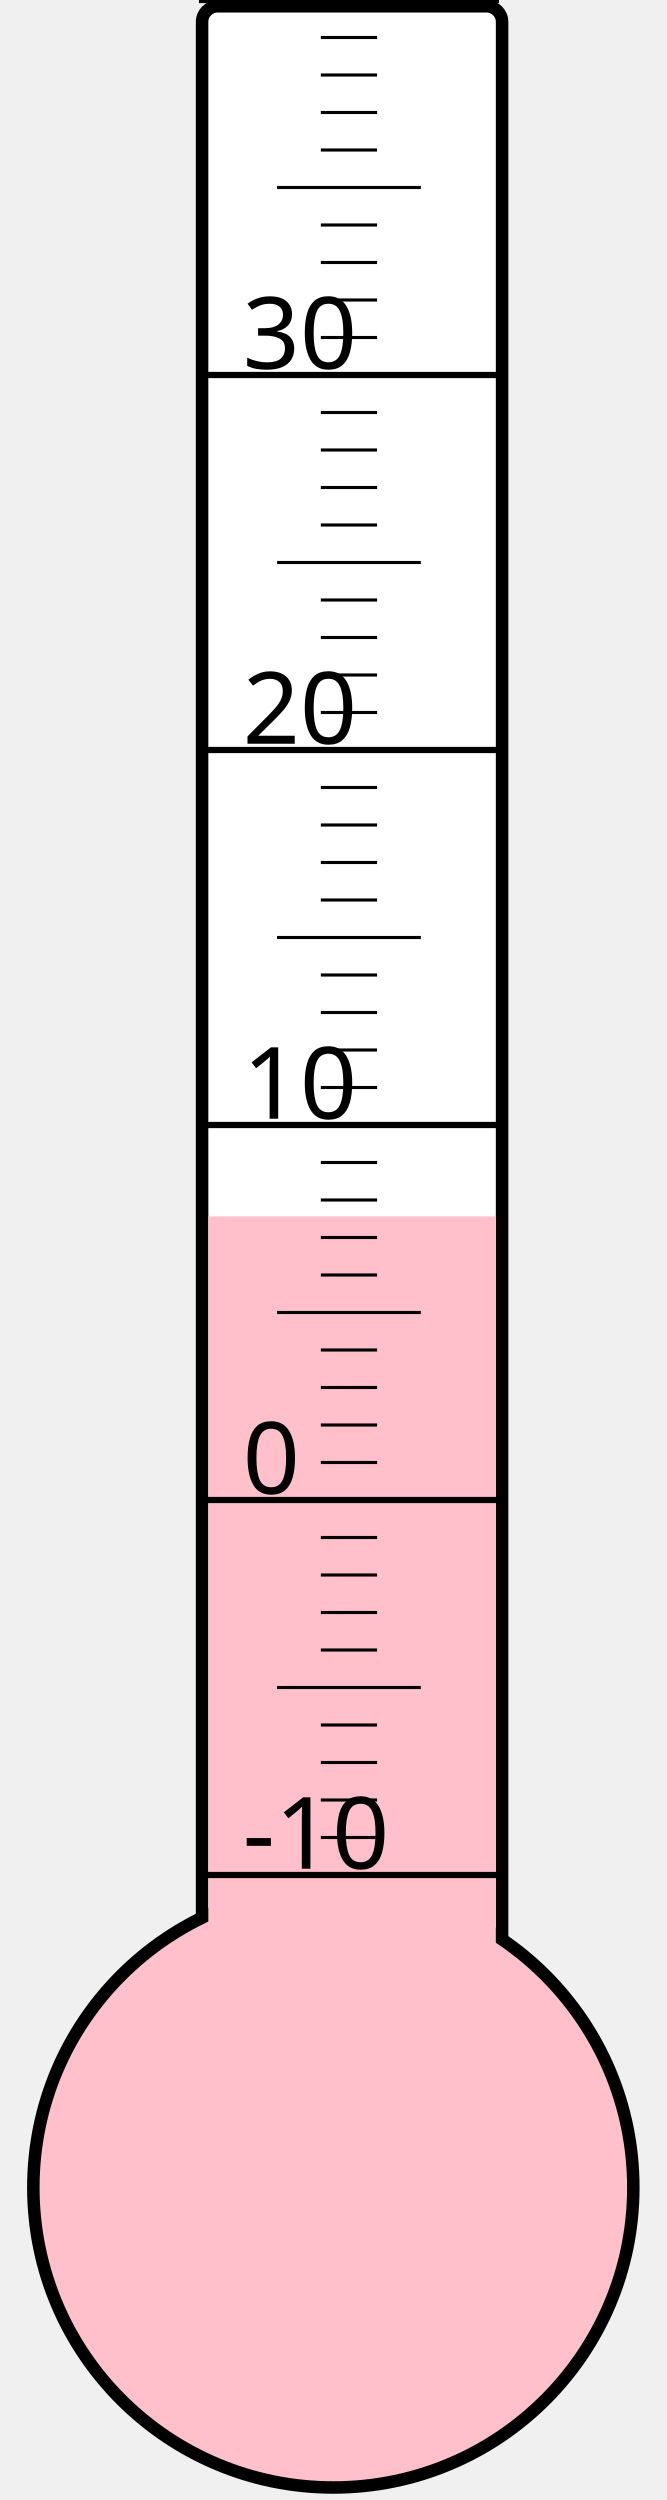
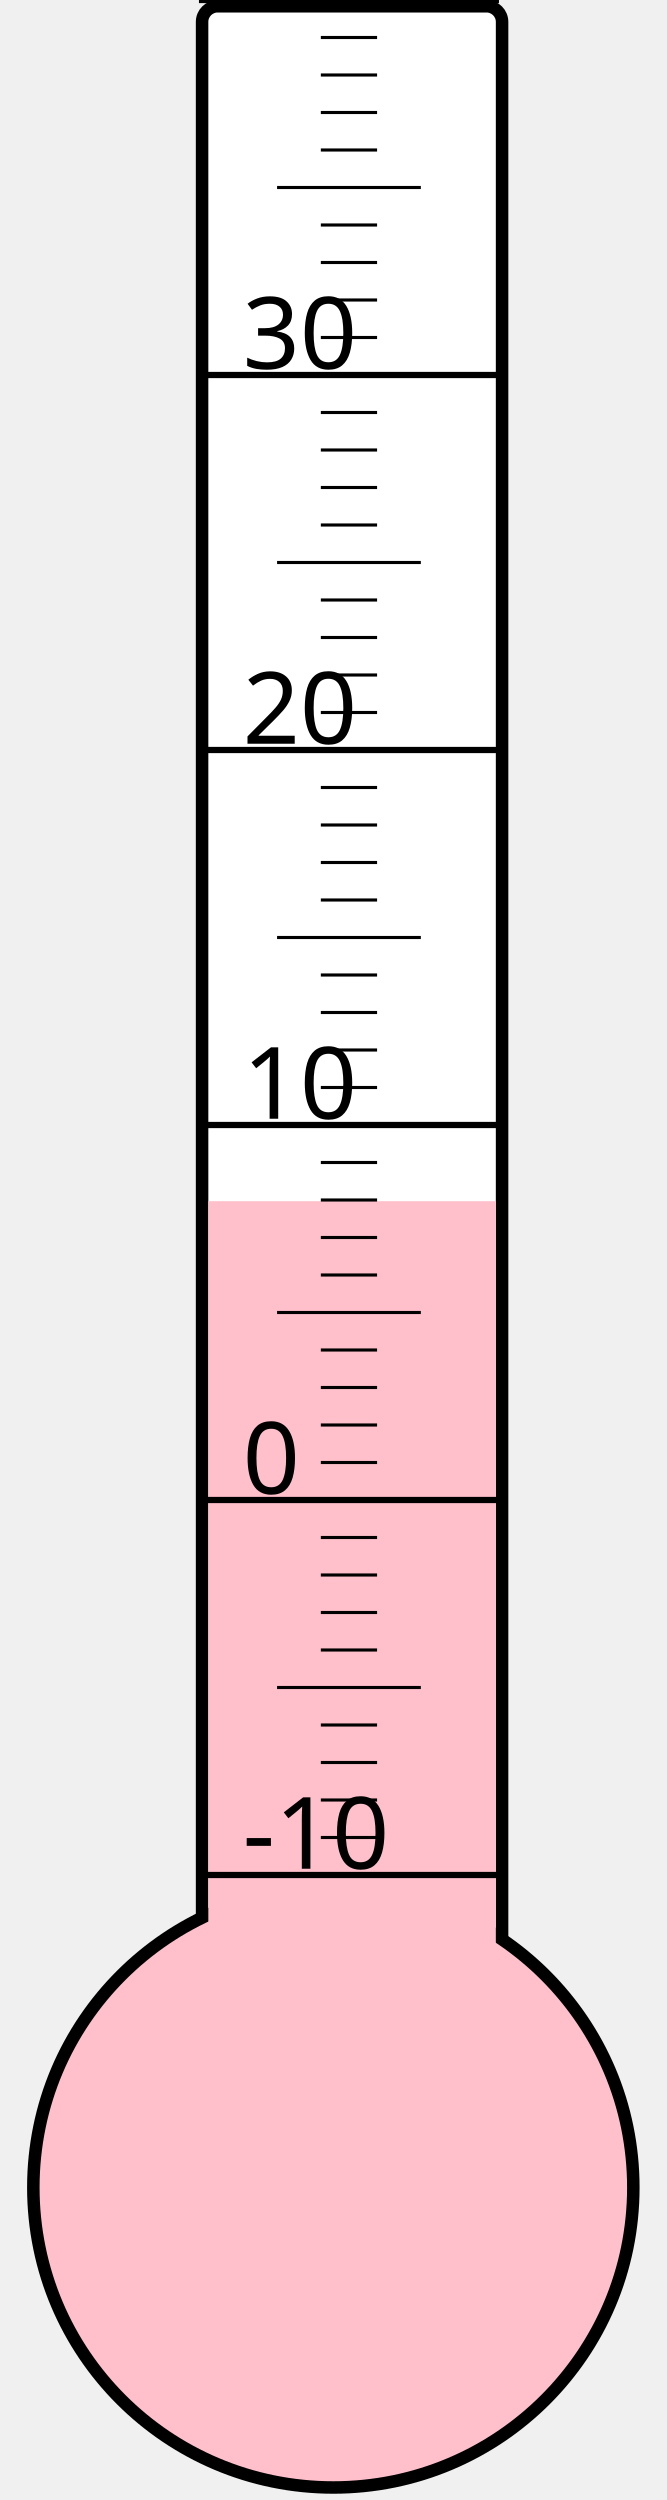
<svg xmlns="http://www.w3.org/2000/svg" width="40px" height="150px" viewBox="0 0 200 800">
  <rect width="200" height="800" x="0" y="0" style="fill: #ffffeb; fill-opacity: 0;" />
  <rect width="96" height="680" x="58" y="2" rx="5" ry="5" style="fill: white; fill-opacity: 1; stroke: black; stroke-width: 4;" />
  <circle cx="100" cy="700" r="96" style="fill: pink; stroke: black; stroke-width: 4;" />
-   <rect width="92" height="310.75" x="60" y="389.25" style="fill: pink; fill-opacity: 1; stroke-width: 0;" />
+   <rect width="92" height="315.625" x="60" y="384.375" style="fill: pink; fill-opacity: 1; stroke-width: 0;" />
  <text x="71" y="598" style="font-family: sans-serif; font-size: 24pt;">-10</text>
  <text x="71" y="478" style="font-family: sans-serif; font-size: 24pt;">0</text>
  <text x="71" y="358" style="font-family: sans-serif; font-size: 24pt;">10</text>
  <text x="71" y="238" style="font-family: sans-serif; font-size: 24pt;">20</text>
  <text x="71" y="118" style="font-family: sans-serif; font-size: 24pt;">30</text>
  <g style="stroke: black;">
    <line x1="57" y1="600" x2="153" y2="600" style="stroke-width: 2;" />
    <line x1="96" y1="588" x2="114" y2="588" style="stroke-width: 1;" />
    <line x1="96" y1="576" x2="114" y2="576" style="stroke-width: 1;" />
    <line x1="96" y1="564" x2="114" y2="564" style="stroke-width: 1;" />
    <line x1="96" y1="552" x2="114" y2="552" style="stroke-width: 1;" />
    <line x1="82" y1="540" x2="128" y2="540" style="stroke-width: 1;" />
    <line x1="96" y1="528" x2="114" y2="528" style="stroke-width: 1;" />
    <line x1="96" y1="516" x2="114" y2="516" style="stroke-width: 1;" />
    <line x1="96" y1="504" x2="114" y2="504" style="stroke-width: 1;" />
    <line x1="96" y1="492" x2="114" y2="492" style="stroke-width: 1;" />
    <line x1="57" y1="480" x2="153" y2="480" style="stroke-width: 2;" />
    <line x1="96" y1="468" x2="114" y2="468" style="stroke-width: 1;" />
    <line x1="96" y1="456" x2="114" y2="456" style="stroke-width: 1;" />
    <line x1="96" y1="444" x2="114" y2="444" style="stroke-width: 1;" />
    <line x1="96" y1="432" x2="114" y2="432" style="stroke-width: 1;" />
    <line x1="82" y1="420" x2="128" y2="420" style="stroke-width: 1;" />
    <line x1="96" y1="408" x2="114" y2="408" style="stroke-width: 1;" />
    <line x1="96" y1="396" x2="114" y2="396" style="stroke-width: 1;" />
    <line x1="96" y1="384" x2="114" y2="384" style="stroke-width: 1;" />
    <line x1="96" y1="372" x2="114" y2="372" style="stroke-width: 1;" />
    <line x1="57" y1="360" x2="153" y2="360" style="stroke-width: 2;" />
    <line x1="96" y1="348" x2="114" y2="348" style="stroke-width: 1;" />
    <line x1="96" y1="336" x2="114" y2="336" style="stroke-width: 1;" />
    <line x1="96" y1="324" x2="114" y2="324" style="stroke-width: 1;" />
    <line x1="96" y1="312" x2="114" y2="312" style="stroke-width: 1;" />
    <line x1="82" y1="300" x2="128" y2="300" style="stroke-width: 1;" />
    <line x1="96" y1="288" x2="114" y2="288" style="stroke-width: 1;" />
    <line x1="96" y1="276" x2="114" y2="276" style="stroke-width: 1;" />
    <line x1="96" y1="264" x2="114" y2="264" style="stroke-width: 1;" />
    <line x1="96" y1="252" x2="114" y2="252" style="stroke-width: 1;" />
    <line x1="57" y1="240" x2="153" y2="240" style="stroke-width: 2;" />
    <line x1="96" y1="228" x2="114" y2="228" style="stroke-width: 1;" />
    <line x1="96" y1="216" x2="114" y2="216" style="stroke-width: 1;" />
    <line x1="96" y1="204" x2="114" y2="204" style="stroke-width: 1;" />
    <line x1="96" y1="192" x2="114" y2="192" style="stroke-width: 1;" />
    <line x1="82" y1="180" x2="128" y2="180" style="stroke-width: 1;" />
    <line x1="96" y1="168" x2="114" y2="168" style="stroke-width: 1;" />
    <line x1="96" y1="156" x2="114" y2="156" style="stroke-width: 1;" />
    <line x1="96" y1="144" x2="114" y2="144" style="stroke-width: 1;" />
    <line x1="96" y1="132" x2="114" y2="132" style="stroke-width: 1;" />
    <line x1="57" y1="120" x2="153" y2="120" style="stroke-width: 2;" />
    <line x1="96" y1="108" x2="114" y2="108" style="stroke-width: 1;" />
    <line x1="96" y1="96" x2="114" y2="96" style="stroke-width: 1;" />
    <line x1="96" y1="84" x2="114" y2="84" style="stroke-width: 1;" />
    <line x1="96" y1="72" x2="114" y2="72" style="stroke-width: 1;" />
    <line x1="82" y1="60" x2="128" y2="60" style="stroke-width: 1;" />
    <line x1="96" y1="48" x2="114" y2="48" style="stroke-width: 1;" />
    <line x1="96" y1="36" x2="114" y2="36" style="stroke-width: 1;" />
    <line x1="96" y1="24" x2="114" y2="24" style="stroke-width: 1;" />
    <line x1="96" y1="12" x2="114" y2="12" style="stroke-width: 1;" />
    <line x1="57" y1="0" x2="153" y2="0" style="stroke-width: 2;" />
  </g>
</svg>
